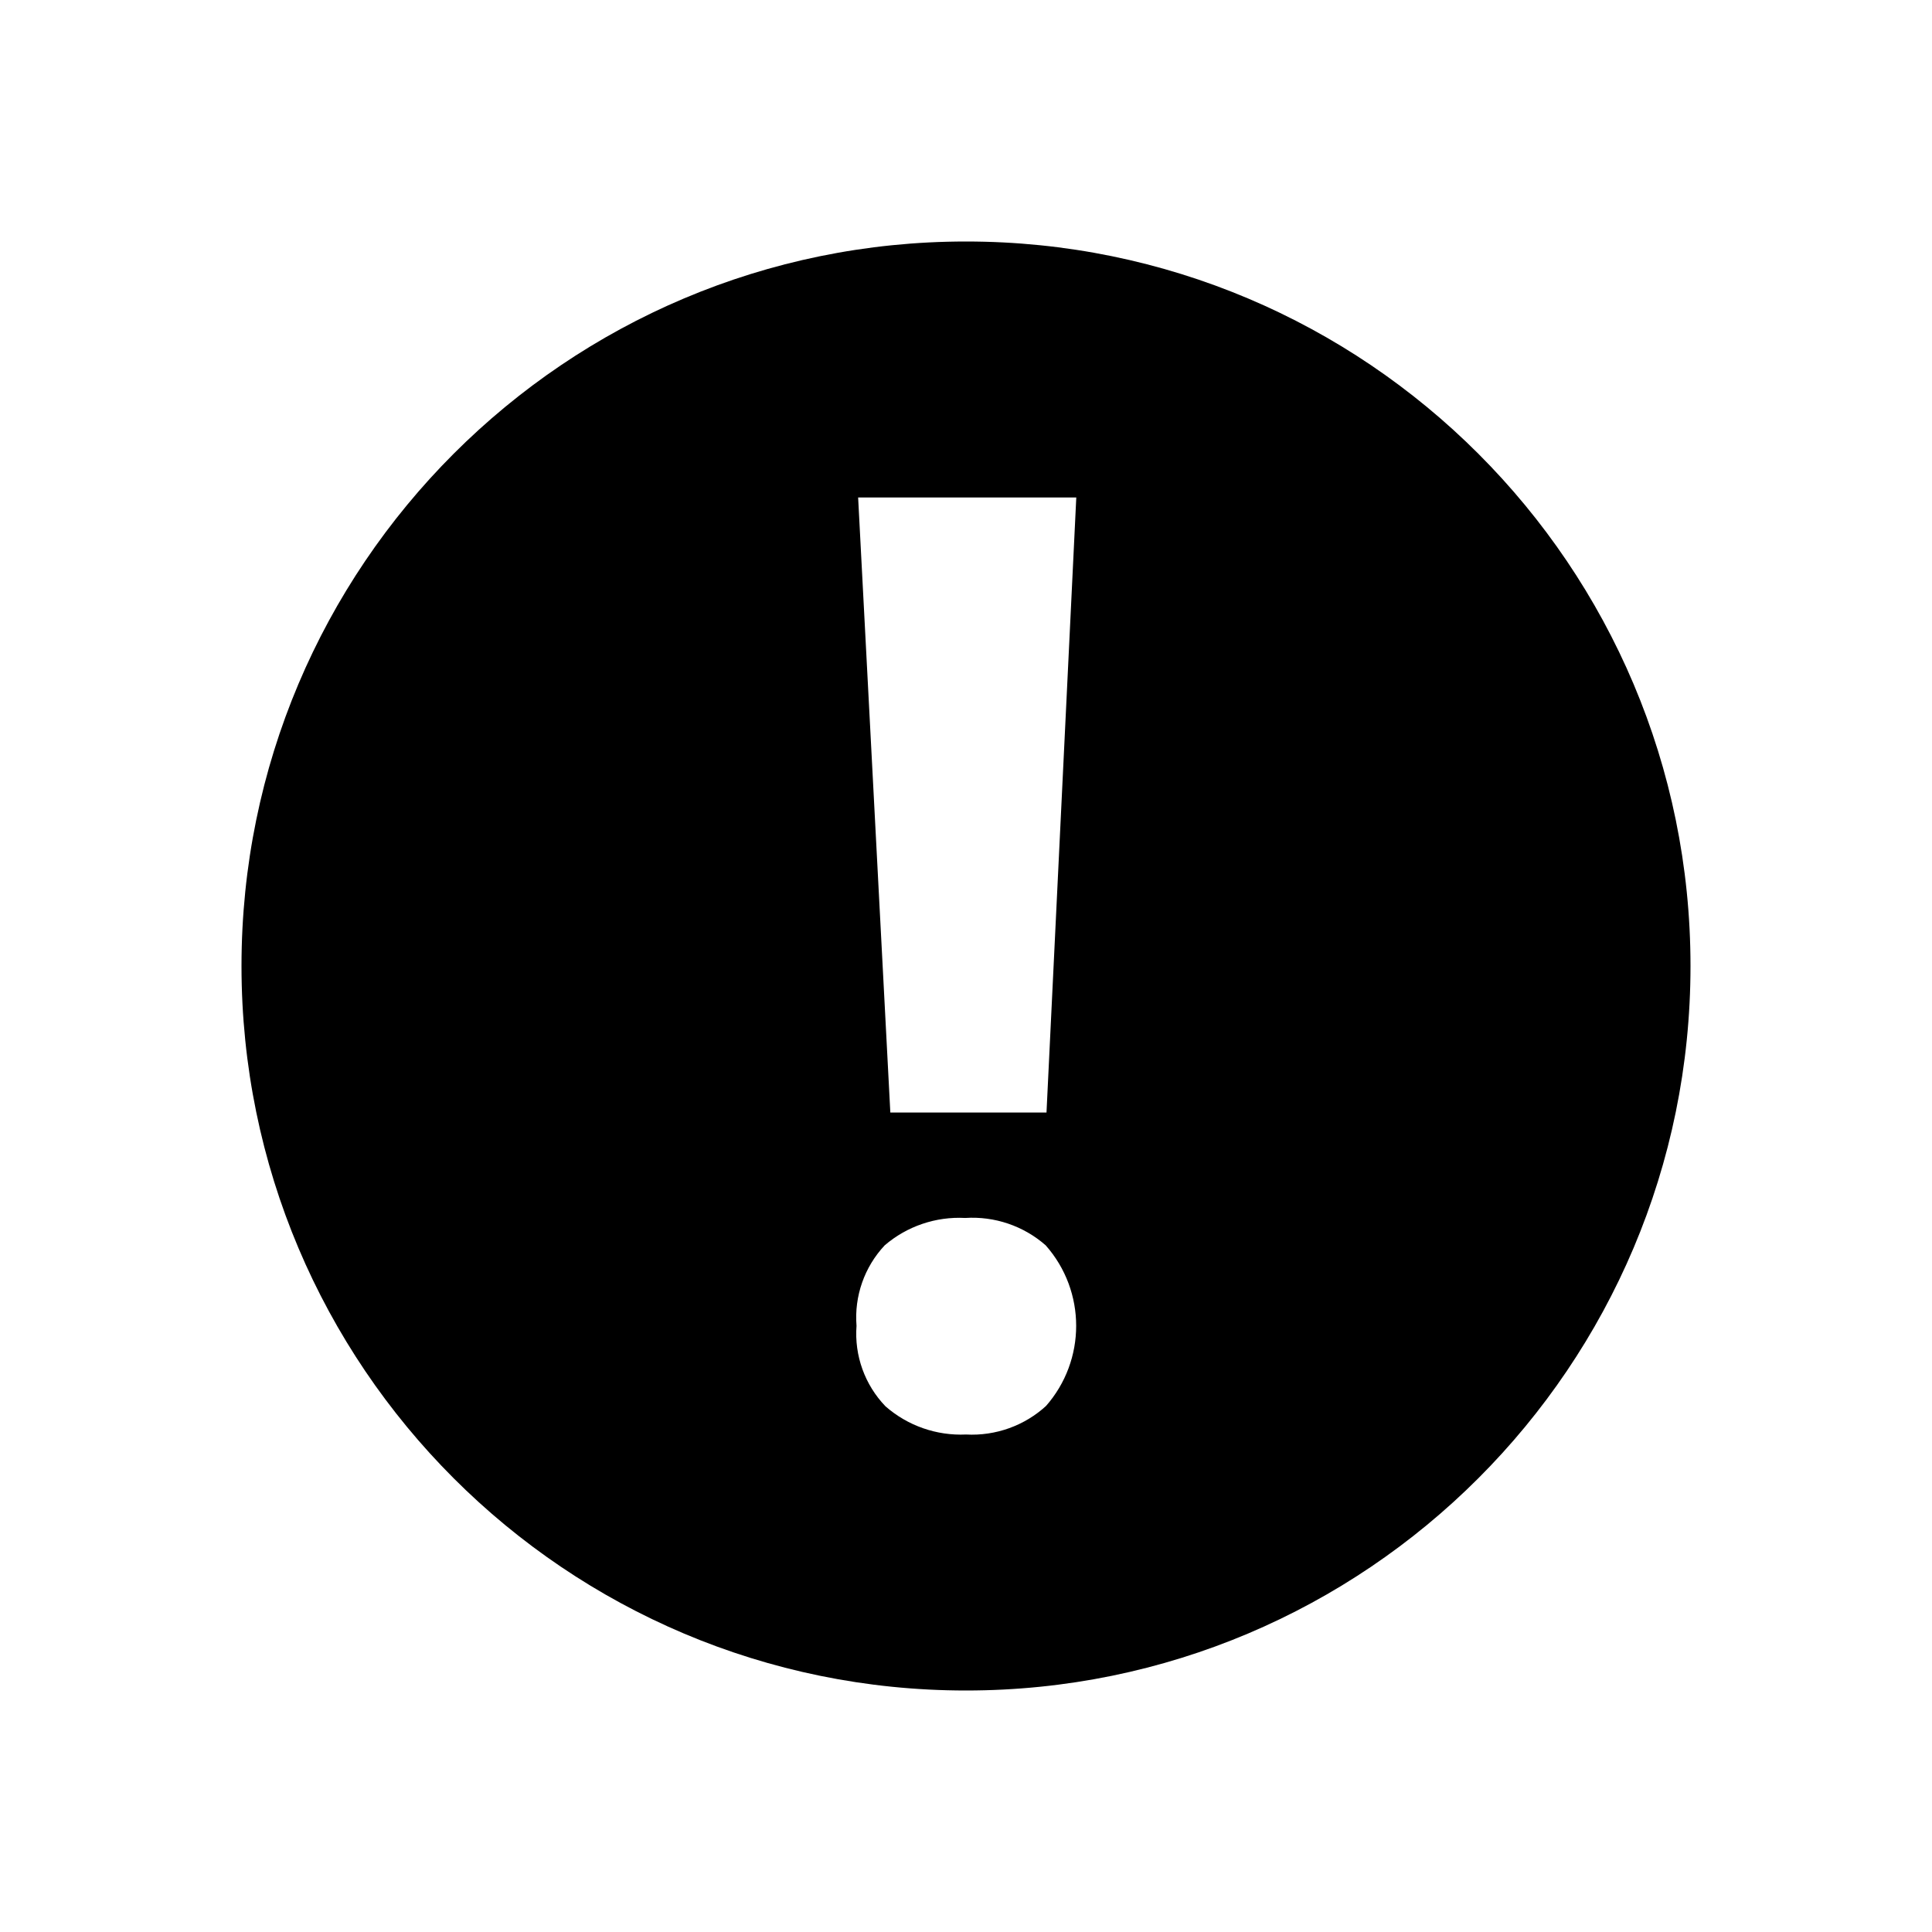
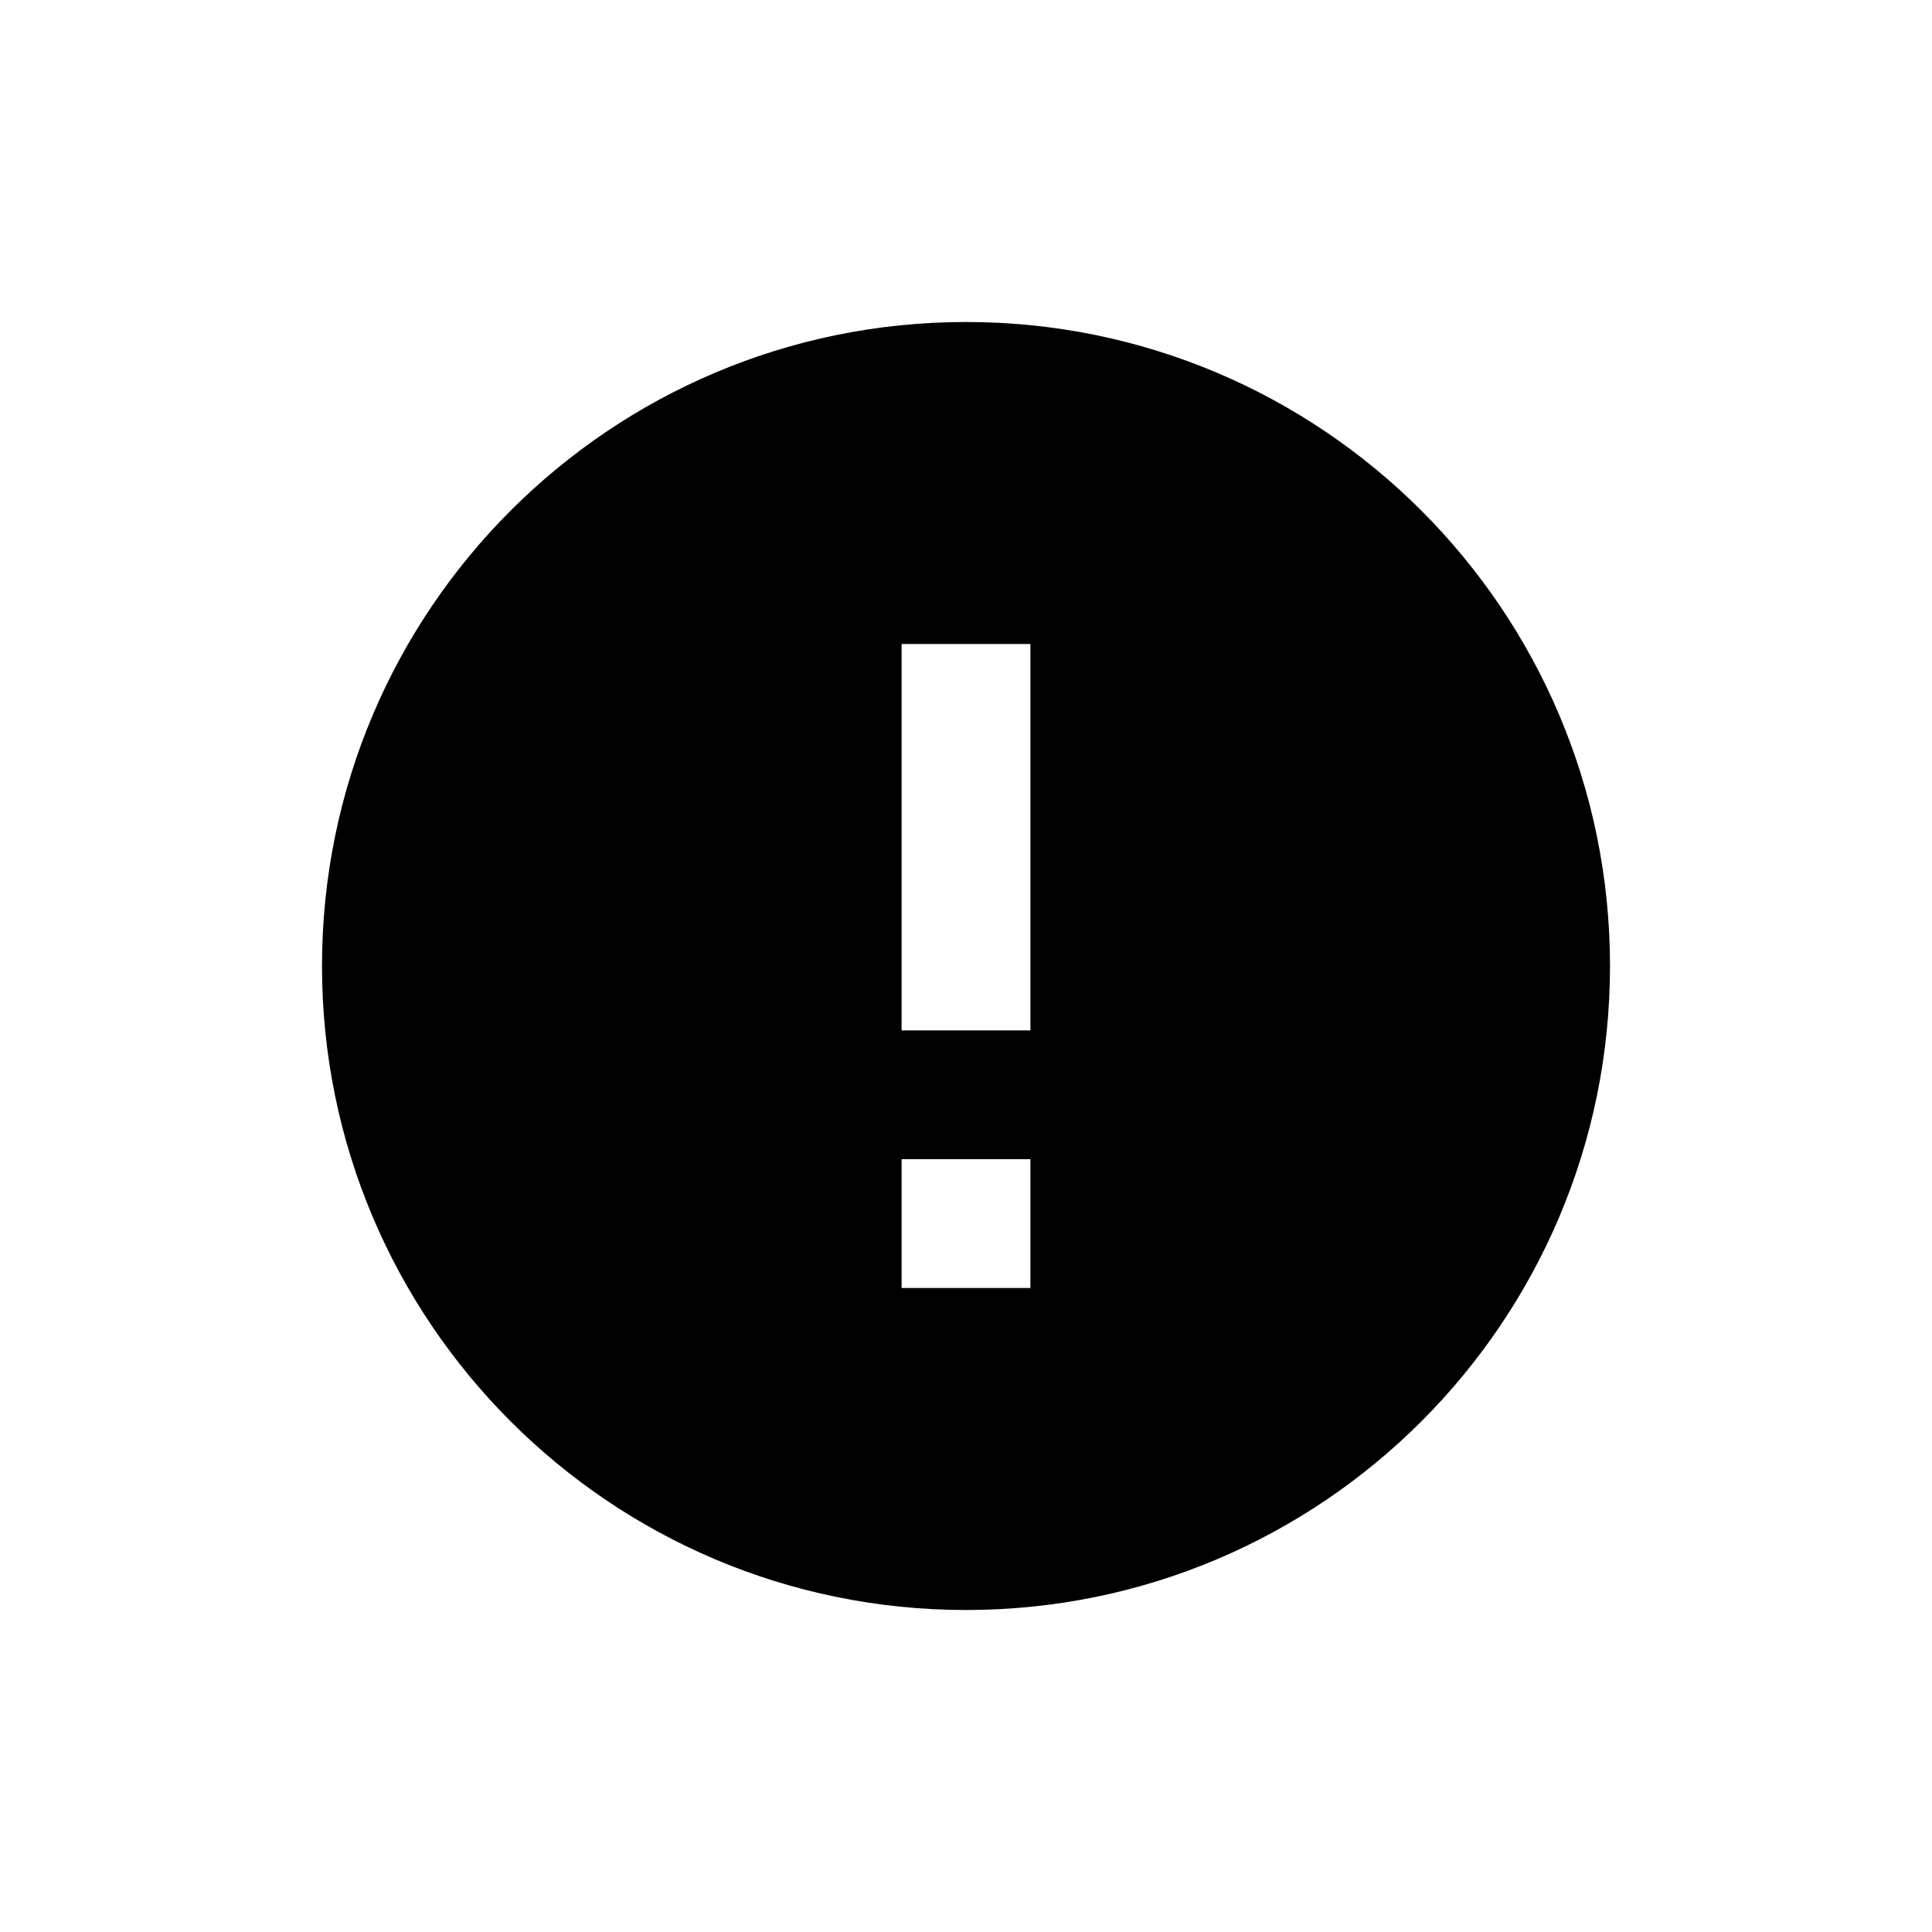
<svg xmlns="http://www.w3.org/2000/svg" viewBox="0 0 24 24">
-   <path d="M12 3a9 9 0 100 18 9 9 0 000-18zm1 14.46c-.27.25-.632.38-1 .36a1.42 1.42 0 01-1-.35 1.3 1.3 0 01-.36-1 1.31 1.31 0 01.35-1 1.42 1.42 0 011-.34 1.38 1.38 0 011 .34 1.51 1.51 0 010 2l.01-.01zm0-3.64h-1.94l-.4-7.64h2.71L13 13.82z" fill="#000" fill-rule="nonzero" />
+   <path d="M12.8 12.8h-1.6V8h1.6m0 8h-1.6v-1.6h1.6M12 4a8 8 0 100 16 8 8 0 000-16z" fill-rule="evenodd" />
</svg>
